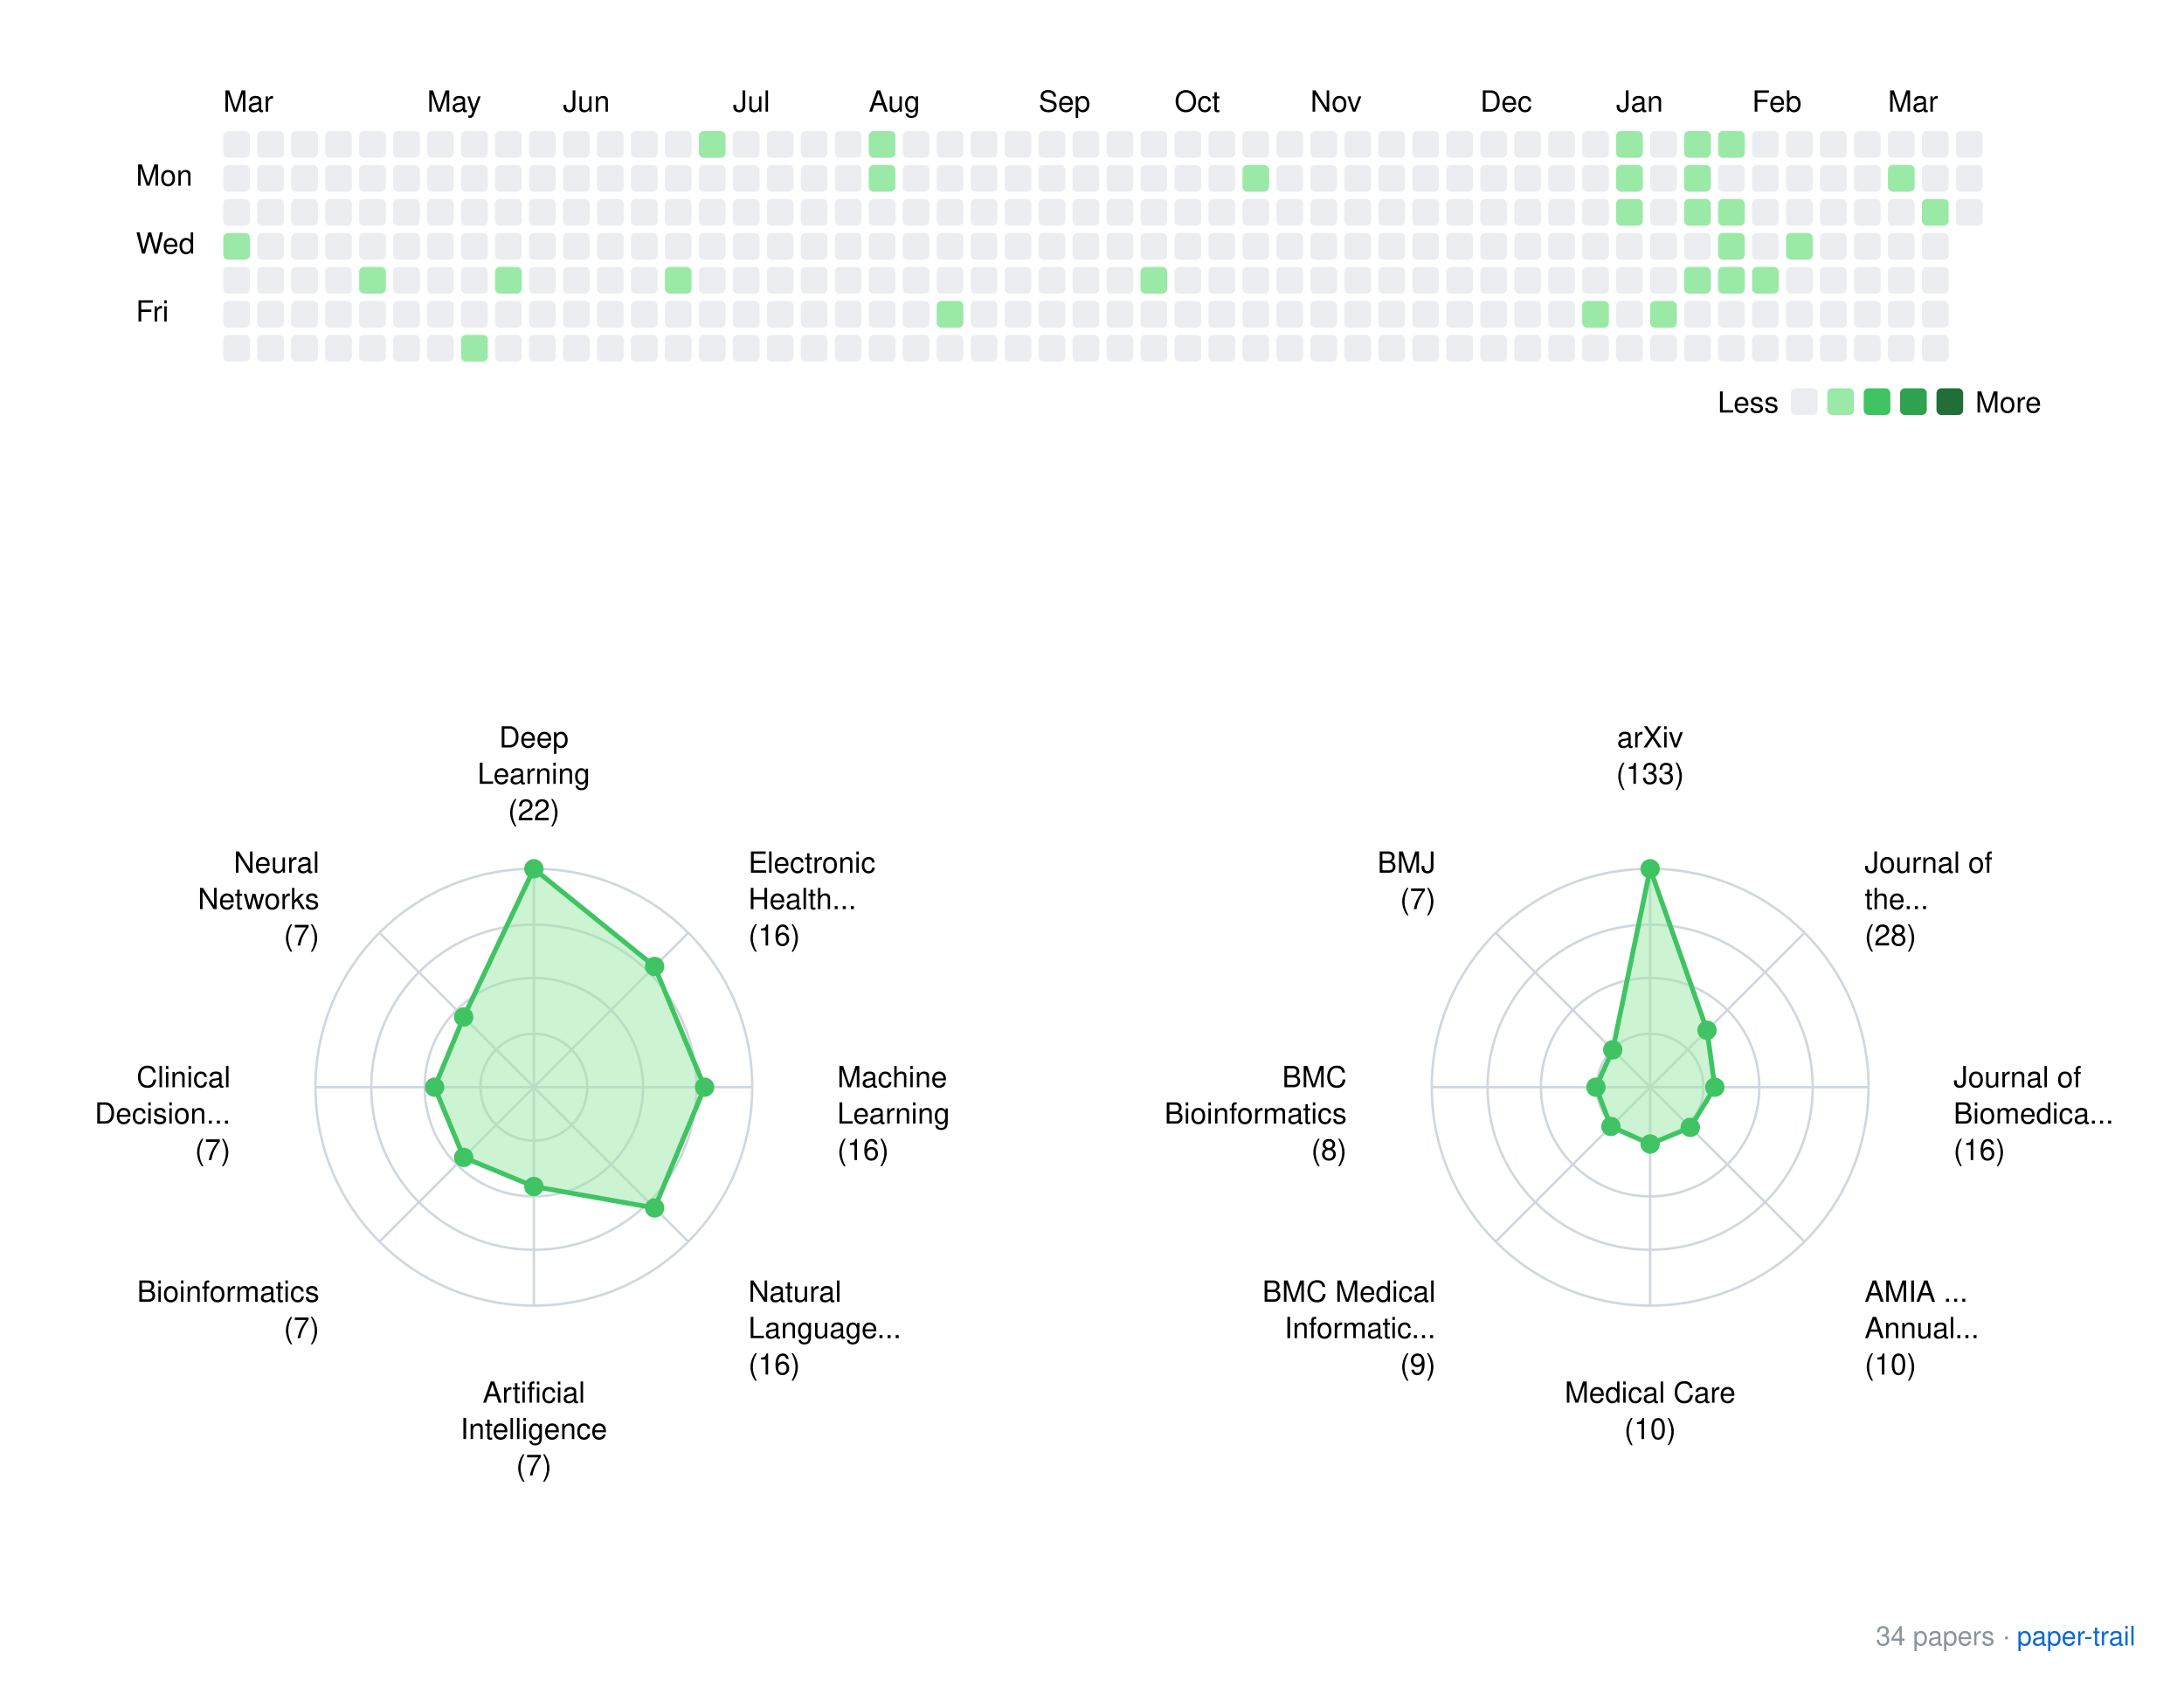
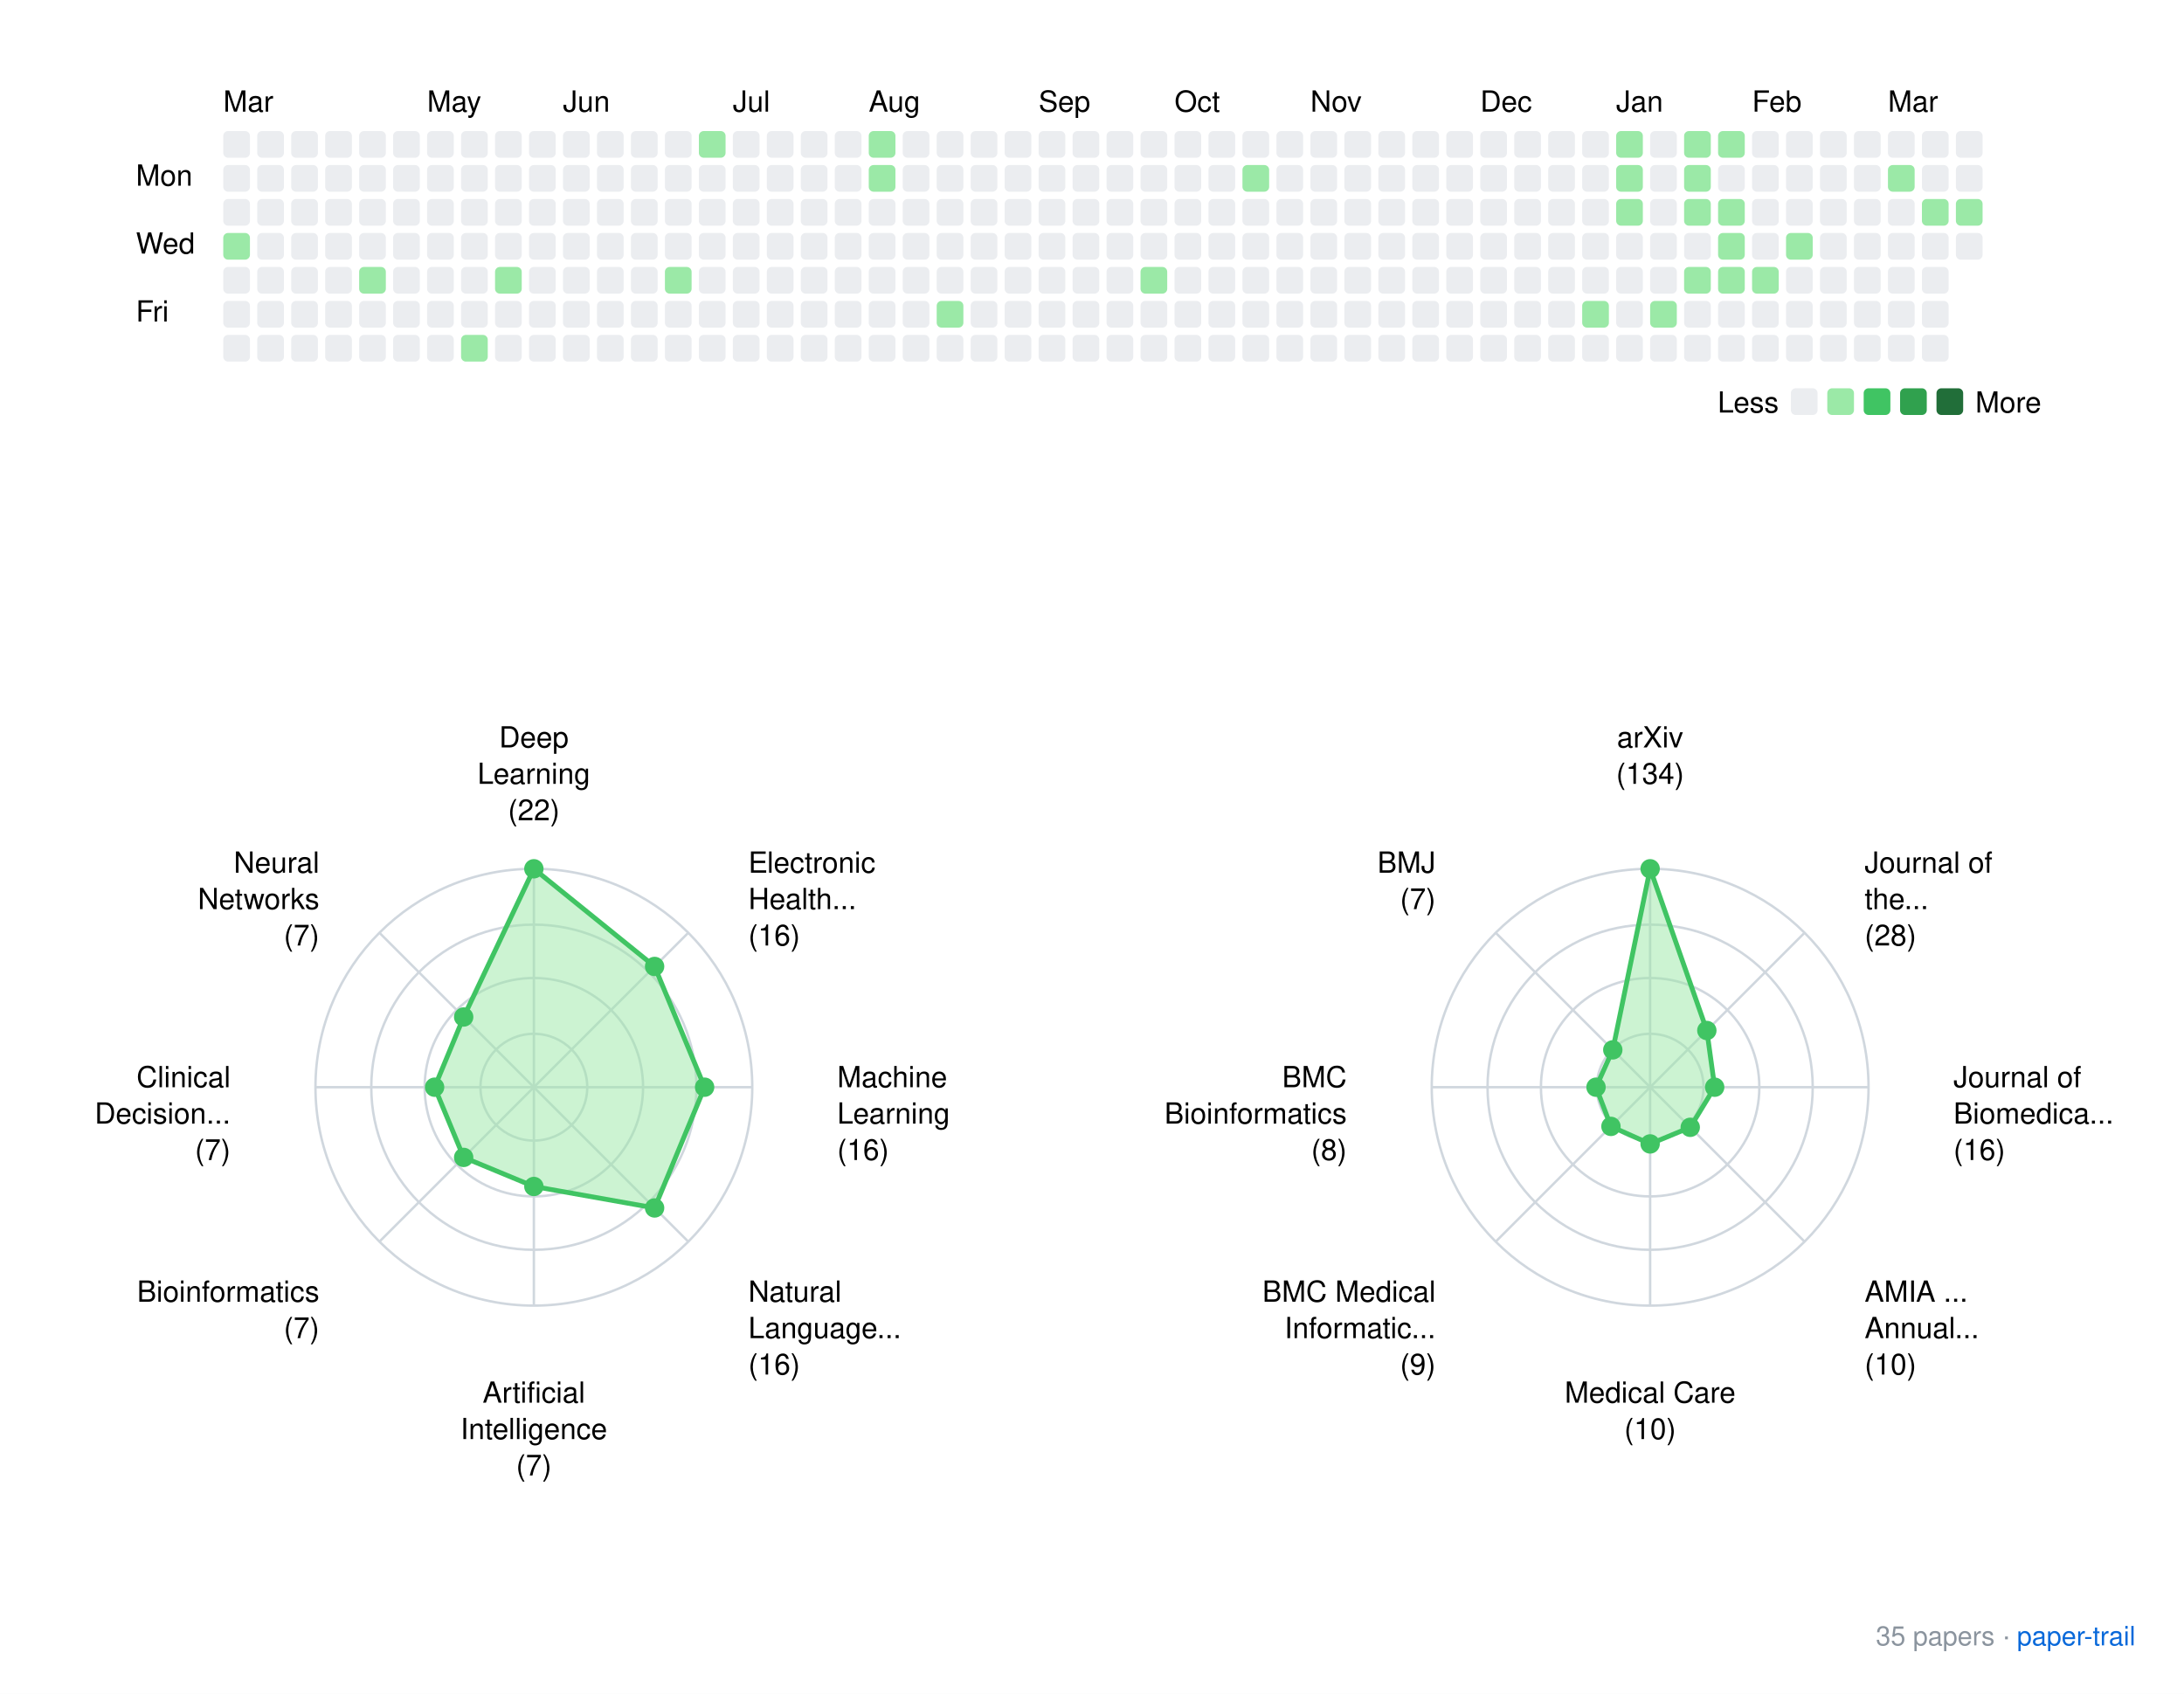
<svg xmlns="http://www.w3.org/2000/svg" xmlns:xlink="http://www.w3.org/1999/xlink" width="900" height="698">
  <rect width="900" height="698" fill="white" />
  <style>
    text { font-family: -apple-system, BlinkMacSystemFont, "Segoe UI", Helvetica, Arial, sans-serif; }
    .footer { font-size: 11px; fill: #8b949e; }
    .footer-link { font-size: 11px; fill: #0969da; }
  </style>
  <g transform="translate(40, 20)">
    <text x="52" y="26">Mar</text>
    <text x="136" y="26">May</text>
    <text x="192" y="26">Jun</text>
    <text x="262" y="26">Jul</text>
    <text x="318" y="26">Aug</text>
    <text x="388" y="26">Sep</text>
    <text x="444" y="26">Oct</text>
    <text x="500" y="26">Nov</text>
    <text x="570" y="26">Dec</text>
    <text x="626" y="26">Jan</text>
    <text x="682" y="26">Feb</text>
    <text x="738" y="26">Mar</text>
    <text x="16" y="56.5">Mon</text>
    <text x="16" y="84.5">Wed</text>
    <text x="16" y="112.5">Fri</text>
    <rect x="52" y="34" width="11" height="11" rx="2" ry="2" fill="#ebedf0" />
    <rect x="52" y="48" width="11" height="11" rx="2" ry="2" fill="#ebedf0" />
    <rect x="52" y="62" width="11" height="11" rx="2" ry="2" fill="#ebedf0" />
    <rect x="52" y="76" width="11" height="11" rx="2" ry="2" fill="#9be9a7" />
    <rect x="52" y="90" width="11" height="11" rx="2" ry="2" fill="#ebedf0" />
    <rect x="52" y="104" width="11" height="11" rx="2" ry="2" fill="#ebedf0" />
    <rect x="52" y="118" width="11" height="11" rx="2" ry="2" fill="#ebedf0" />
    <rect x="66" y="34" width="11" height="11" rx="2" ry="2" fill="#ebedf0" />
    <rect x="66" y="48" width="11" height="11" rx="2" ry="2" fill="#ebedf0" />
    <rect x="66" y="62" width="11" height="11" rx="2" ry="2" fill="#ebedf0" />
    <rect x="66" y="76" width="11" height="11" rx="2" ry="2" fill="#ebedf0" />
    <rect x="66" y="90" width="11" height="11" rx="2" ry="2" fill="#ebedf0" />
    <rect x="66" y="104" width="11" height="11" rx="2" ry="2" fill="#ebedf0" />
    <rect x="66" y="118" width="11" height="11" rx="2" ry="2" fill="#ebedf0" />
    <rect x="80" y="34" width="11" height="11" rx="2" ry="2" fill="#ebedf0" />
    <rect x="80" y="48" width="11" height="11" rx="2" ry="2" fill="#ebedf0" />
    <rect x="80" y="62" width="11" height="11" rx="2" ry="2" fill="#ebedf0" />
    <rect x="80" y="76" width="11" height="11" rx="2" ry="2" fill="#ebedf0" />
    <rect x="80" y="90" width="11" height="11" rx="2" ry="2" fill="#ebedf0" />
    <rect x="80" y="104" width="11" height="11" rx="2" ry="2" fill="#ebedf0" />
    <rect x="80" y="118" width="11" height="11" rx="2" ry="2" fill="#ebedf0" />
    <rect x="94" y="34" width="11" height="11" rx="2" ry="2" fill="#ebedf0" />
    <rect x="94" y="48" width="11" height="11" rx="2" ry="2" fill="#ebedf0" />
    <rect x="94" y="62" width="11" height="11" rx="2" ry="2" fill="#ebedf0" />
    <rect x="94" y="76" width="11" height="11" rx="2" ry="2" fill="#ebedf0" />
    <rect x="94" y="90" width="11" height="11" rx="2" ry="2" fill="#ebedf0" />
    <rect x="94" y="104" width="11" height="11" rx="2" ry="2" fill="#ebedf0" />
    <rect x="94" y="118" width="11" height="11" rx="2" ry="2" fill="#ebedf0" />
    <rect x="108" y="34" width="11" height="11" rx="2" ry="2" fill="#ebedf0" />
    <rect x="108" y="48" width="11" height="11" rx="2" ry="2" fill="#ebedf0" />
    <rect x="108" y="62" width="11" height="11" rx="2" ry="2" fill="#ebedf0" />
    <rect x="108" y="76" width="11" height="11" rx="2" ry="2" fill="#ebedf0" />
    <rect x="108" y="90" width="11" height="11" rx="2" ry="2" fill="#9be9a7" />
    <rect x="108" y="104" width="11" height="11" rx="2" ry="2" fill="#ebedf0" />
    <rect x="108" y="118" width="11" height="11" rx="2" ry="2" fill="#ebedf0" />
    <rect x="122" y="34" width="11" height="11" rx="2" ry="2" fill="#ebedf0" />
    <rect x="122" y="48" width="11" height="11" rx="2" ry="2" fill="#ebedf0" />
    <rect x="122" y="62" width="11" height="11" rx="2" ry="2" fill="#ebedf0" />
    <rect x="122" y="76" width="11" height="11" rx="2" ry="2" fill="#ebedf0" />
    <rect x="122" y="90" width="11" height="11" rx="2" ry="2" fill="#ebedf0" />
    <rect x="122" y="104" width="11" height="11" rx="2" ry="2" fill="#ebedf0" />
    <rect x="122" y="118" width="11" height="11" rx="2" ry="2" fill="#ebedf0" />
    <rect x="136" y="34" width="11" height="11" rx="2" ry="2" fill="#ebedf0" />
    <rect x="136" y="48" width="11" height="11" rx="2" ry="2" fill="#ebedf0" />
    <rect x="136" y="62" width="11" height="11" rx="2" ry="2" fill="#ebedf0" />
    <rect x="136" y="76" width="11" height="11" rx="2" ry="2" fill="#ebedf0" />
    <rect x="136" y="90" width="11" height="11" rx="2" ry="2" fill="#ebedf0" />
    <rect x="136" y="104" width="11" height="11" rx="2" ry="2" fill="#ebedf0" />
    <rect x="136" y="118" width="11" height="11" rx="2" ry="2" fill="#ebedf0" />
    <rect x="150" y="34" width="11" height="11" rx="2" ry="2" fill="#ebedf0" />
    <rect x="150" y="48" width="11" height="11" rx="2" ry="2" fill="#ebedf0" />
    <rect x="150" y="62" width="11" height="11" rx="2" ry="2" fill="#ebedf0" />
    <rect x="150" y="76" width="11" height="11" rx="2" ry="2" fill="#ebedf0" />
    <rect x="150" y="90" width="11" height="11" rx="2" ry="2" fill="#ebedf0" />
    <rect x="150" y="104" width="11" height="11" rx="2" ry="2" fill="#ebedf0" />
    <rect x="150" y="118" width="11" height="11" rx="2" ry="2" fill="#9be9a7" />
    <rect x="164" y="34" width="11" height="11" rx="2" ry="2" fill="#ebedf0" />
    <rect x="164" y="48" width="11" height="11" rx="2" ry="2" fill="#ebedf0" />
    <rect x="164" y="62" width="11" height="11" rx="2" ry="2" fill="#ebedf0" />
    <rect x="164" y="76" width="11" height="11" rx="2" ry="2" fill="#ebedf0" />
    <rect x="164" y="90" width="11" height="11" rx="2" ry="2" fill="#9be9a7" />
    <rect x="164" y="104" width="11" height="11" rx="2" ry="2" fill="#ebedf0" />
    <rect x="164" y="118" width="11" height="11" rx="2" ry="2" fill="#ebedf0" />
    <rect x="178" y="34" width="11" height="11" rx="2" ry="2" fill="#ebedf0" />
    <rect x="178" y="48" width="11" height="11" rx="2" ry="2" fill="#ebedf0" />
    <rect x="178" y="62" width="11" height="11" rx="2" ry="2" fill="#ebedf0" />
    <rect x="178" y="76" width="11" height="11" rx="2" ry="2" fill="#ebedf0" />
    <rect x="178" y="90" width="11" height="11" rx="2" ry="2" fill="#ebedf0" />
    <rect x="178" y="104" width="11" height="11" rx="2" ry="2" fill="#ebedf0" />
    <rect x="178" y="118" width="11" height="11" rx="2" ry="2" fill="#ebedf0" />
    <rect x="192" y="34" width="11" height="11" rx="2" ry="2" fill="#ebedf0" />
    <rect x="192" y="48" width="11" height="11" rx="2" ry="2" fill="#ebedf0" />
    <rect x="192" y="62" width="11" height="11" rx="2" ry="2" fill="#ebedf0" />
    <rect x="192" y="76" width="11" height="11" rx="2" ry="2" fill="#ebedf0" />
    <rect x="192" y="90" width="11" height="11" rx="2" ry="2" fill="#ebedf0" />
    <rect x="192" y="104" width="11" height="11" rx="2" ry="2" fill="#ebedf0" />
    <rect x="192" y="118" width="11" height="11" rx="2" ry="2" fill="#ebedf0" />
    <rect x="206" y="34" width="11" height="11" rx="2" ry="2" fill="#ebedf0" />
    <rect x="206" y="48" width="11" height="11" rx="2" ry="2" fill="#ebedf0" />
    <rect x="206" y="62" width="11" height="11" rx="2" ry="2" fill="#ebedf0" />
    <rect x="206" y="76" width="11" height="11" rx="2" ry="2" fill="#ebedf0" />
    <rect x="206" y="90" width="11" height="11" rx="2" ry="2" fill="#ebedf0" />
    <rect x="206" y="104" width="11" height="11" rx="2" ry="2" fill="#ebedf0" />
    <rect x="206" y="118" width="11" height="11" rx="2" ry="2" fill="#ebedf0" />
    <rect x="220" y="34" width="11" height="11" rx="2" ry="2" fill="#ebedf0" />
    <rect x="220" y="48" width="11" height="11" rx="2" ry="2" fill="#ebedf0" />
    <rect x="220" y="62" width="11" height="11" rx="2" ry="2" fill="#ebedf0" />
    <rect x="220" y="76" width="11" height="11" rx="2" ry="2" fill="#ebedf0" />
    <rect x="220" y="90" width="11" height="11" rx="2" ry="2" fill="#ebedf0" />
    <rect x="220" y="104" width="11" height="11" rx="2" ry="2" fill="#ebedf0" />
    <rect x="220" y="118" width="11" height="11" rx="2" ry="2" fill="#ebedf0" />
    <rect x="234" y="34" width="11" height="11" rx="2" ry="2" fill="#ebedf0" />
    <rect x="234" y="48" width="11" height="11" rx="2" ry="2" fill="#ebedf0" />
    <rect x="234" y="62" width="11" height="11" rx="2" ry="2" fill="#ebedf0" />
    <rect x="234" y="76" width="11" height="11" rx="2" ry="2" fill="#ebedf0" />
    <rect x="234" y="90" width="11" height="11" rx="2" ry="2" fill="#9be9a7" />
    <rect x="234" y="104" width="11" height="11" rx="2" ry="2" fill="#ebedf0" />
    <rect x="234" y="118" width="11" height="11" rx="2" ry="2" fill="#ebedf0" />
    <rect x="248" y="34" width="11" height="11" rx="2" ry="2" fill="#9be9a7" />
    <rect x="248" y="48" width="11" height="11" rx="2" ry="2" fill="#ebedf0" />
    <rect x="248" y="62" width="11" height="11" rx="2" ry="2" fill="#ebedf0" />
    <rect x="248" y="76" width="11" height="11" rx="2" ry="2" fill="#ebedf0" />
    <rect x="248" y="90" width="11" height="11" rx="2" ry="2" fill="#ebedf0" />
    <rect x="248" y="104" width="11" height="11" rx="2" ry="2" fill="#ebedf0" />
    <rect x="248" y="118" width="11" height="11" rx="2" ry="2" fill="#ebedf0" />
    <rect x="262" y="34" width="11" height="11" rx="2" ry="2" fill="#ebedf0" />
    <rect x="262" y="48" width="11" height="11" rx="2" ry="2" fill="#ebedf0" />
    <rect x="262" y="62" width="11" height="11" rx="2" ry="2" fill="#ebedf0" />
    <rect x="262" y="76" width="11" height="11" rx="2" ry="2" fill="#ebedf0" />
    <rect x="262" y="90" width="11" height="11" rx="2" ry="2" fill="#ebedf0" />
    <rect x="262" y="104" width="11" height="11" rx="2" ry="2" fill="#ebedf0" />
    <rect x="262" y="118" width="11" height="11" rx="2" ry="2" fill="#ebedf0" />
    <rect x="276" y="34" width="11" height="11" rx="2" ry="2" fill="#ebedf0" />
    <rect x="276" y="48" width="11" height="11" rx="2" ry="2" fill="#ebedf0" />
    <rect x="276" y="62" width="11" height="11" rx="2" ry="2" fill="#ebedf0" />
    <rect x="276" y="76" width="11" height="11" rx="2" ry="2" fill="#ebedf0" />
    <rect x="276" y="90" width="11" height="11" rx="2" ry="2" fill="#ebedf0" />
    <rect x="276" y="104" width="11" height="11" rx="2" ry="2" fill="#ebedf0" />
    <rect x="276" y="118" width="11" height="11" rx="2" ry="2" fill="#ebedf0" />
    <rect x="290" y="34" width="11" height="11" rx="2" ry="2" fill="#ebedf0" />
    <rect x="290" y="48" width="11" height="11" rx="2" ry="2" fill="#ebedf0" />
    <rect x="290" y="62" width="11" height="11" rx="2" ry="2" fill="#ebedf0" />
    <rect x="290" y="76" width="11" height="11" rx="2" ry="2" fill="#ebedf0" />
    <rect x="290" y="90" width="11" height="11" rx="2" ry="2" fill="#ebedf0" />
    <rect x="290" y="104" width="11" height="11" rx="2" ry="2" fill="#ebedf0" />
    <rect x="290" y="118" width="11" height="11" rx="2" ry="2" fill="#ebedf0" />
    <rect x="304" y="34" width="11" height="11" rx="2" ry="2" fill="#ebedf0" />
    <rect x="304" y="48" width="11" height="11" rx="2" ry="2" fill="#ebedf0" />
    <rect x="304" y="62" width="11" height="11" rx="2" ry="2" fill="#ebedf0" />
    <rect x="304" y="76" width="11" height="11" rx="2" ry="2" fill="#ebedf0" />
    <rect x="304" y="90" width="11" height="11" rx="2" ry="2" fill="#ebedf0" />
    <rect x="304" y="104" width="11" height="11" rx="2" ry="2" fill="#ebedf0" />
    <rect x="304" y="118" width="11" height="11" rx="2" ry="2" fill="#ebedf0" />
    <rect x="318" y="34" width="11" height="11" rx="2" ry="2" fill="#9be9a7" />
    <rect x="318" y="48" width="11" height="11" rx="2" ry="2" fill="#9be9a7" />
    <rect x="318" y="62" width="11" height="11" rx="2" ry="2" fill="#ebedf0" />
    <rect x="318" y="76" width="11" height="11" rx="2" ry="2" fill="#ebedf0" />
    <rect x="318" y="90" width="11" height="11" rx="2" ry="2" fill="#ebedf0" />
    <rect x="318" y="104" width="11" height="11" rx="2" ry="2" fill="#ebedf0" />
    <rect x="318" y="118" width="11" height="11" rx="2" ry="2" fill="#ebedf0" />
    <rect x="332" y="34" width="11" height="11" rx="2" ry="2" fill="#ebedf0" />
    <rect x="332" y="48" width="11" height="11" rx="2" ry="2" fill="#ebedf0" />
    <rect x="332" y="62" width="11" height="11" rx="2" ry="2" fill="#ebedf0" />
    <rect x="332" y="76" width="11" height="11" rx="2" ry="2" fill="#ebedf0" />
    <rect x="332" y="90" width="11" height="11" rx="2" ry="2" fill="#ebedf0" />
    <rect x="332" y="104" width="11" height="11" rx="2" ry="2" fill="#ebedf0" />
    <rect x="332" y="118" width="11" height="11" rx="2" ry="2" fill="#ebedf0" />
    <rect x="346" y="34" width="11" height="11" rx="2" ry="2" fill="#ebedf0" />
    <rect x="346" y="48" width="11" height="11" rx="2" ry="2" fill="#ebedf0" />
    <rect x="346" y="62" width="11" height="11" rx="2" ry="2" fill="#ebedf0" />
    <rect x="346" y="76" width="11" height="11" rx="2" ry="2" fill="#ebedf0" />
    <rect x="346" y="90" width="11" height="11" rx="2" ry="2" fill="#ebedf0" />
    <rect x="346" y="104" width="11" height="11" rx="2" ry="2" fill="#9be9a7" />
    <rect x="346" y="118" width="11" height="11" rx="2" ry="2" fill="#ebedf0" />
    <rect x="360" y="34" width="11" height="11" rx="2" ry="2" fill="#ebedf0" />
    <rect x="360" y="48" width="11" height="11" rx="2" ry="2" fill="#ebedf0" />
    <rect x="360" y="62" width="11" height="11" rx="2" ry="2" fill="#ebedf0" />
    <rect x="360" y="76" width="11" height="11" rx="2" ry="2" fill="#ebedf0" />
    <rect x="360" y="90" width="11" height="11" rx="2" ry="2" fill="#ebedf0" />
    <rect x="360" y="104" width="11" height="11" rx="2" ry="2" fill="#ebedf0" />
    <rect x="360" y="118" width="11" height="11" rx="2" ry="2" fill="#ebedf0" />
    <rect x="374" y="34" width="11" height="11" rx="2" ry="2" fill="#ebedf0" />
    <rect x="374" y="48" width="11" height="11" rx="2" ry="2" fill="#ebedf0" />
    <rect x="374" y="62" width="11" height="11" rx="2" ry="2" fill="#ebedf0" />
    <rect x="374" y="76" width="11" height="11" rx="2" ry="2" fill="#ebedf0" />
    <rect x="374" y="90" width="11" height="11" rx="2" ry="2" fill="#ebedf0" />
    <rect x="374" y="104" width="11" height="11" rx="2" ry="2" fill="#ebedf0" />
    <rect x="374" y="118" width="11" height="11" rx="2" ry="2" fill="#ebedf0" />
    <rect x="388" y="34" width="11" height="11" rx="2" ry="2" fill="#ebedf0" />
    <rect x="388" y="48" width="11" height="11" rx="2" ry="2" fill="#ebedf0" />
    <rect x="388" y="62" width="11" height="11" rx="2" ry="2" fill="#ebedf0" />
    <rect x="388" y="76" width="11" height="11" rx="2" ry="2" fill="#ebedf0" />
    <rect x="388" y="90" width="11" height="11" rx="2" ry="2" fill="#ebedf0" />
    <rect x="388" y="104" width="11" height="11" rx="2" ry="2" fill="#ebedf0" />
    <rect x="388" y="118" width="11" height="11" rx="2" ry="2" fill="#ebedf0" />
    <rect x="402" y="34" width="11" height="11" rx="2" ry="2" fill="#ebedf0" />
    <rect x="402" y="48" width="11" height="11" rx="2" ry="2" fill="#ebedf0" />
    <rect x="402" y="62" width="11" height="11" rx="2" ry="2" fill="#ebedf0" />
    <rect x="402" y="76" width="11" height="11" rx="2" ry="2" fill="#ebedf0" />
    <rect x="402" y="90" width="11" height="11" rx="2" ry="2" fill="#ebedf0" />
    <rect x="402" y="104" width="11" height="11" rx="2" ry="2" fill="#ebedf0" />
    <rect x="402" y="118" width="11" height="11" rx="2" ry="2" fill="#ebedf0" />
    <rect x="416" y="34" width="11" height="11" rx="2" ry="2" fill="#ebedf0" />
    <rect x="416" y="48" width="11" height="11" rx="2" ry="2" fill="#ebedf0" />
    <rect x="416" y="62" width="11" height="11" rx="2" ry="2" fill="#ebedf0" />
    <rect x="416" y="76" width="11" height="11" rx="2" ry="2" fill="#ebedf0" />
    <rect x="416" y="90" width="11" height="11" rx="2" ry="2" fill="#ebedf0" />
    <rect x="416" y="104" width="11" height="11" rx="2" ry="2" fill="#ebedf0" />
    <rect x="416" y="118" width="11" height="11" rx="2" ry="2" fill="#ebedf0" />
    <rect x="430" y="34" width="11" height="11" rx="2" ry="2" fill="#ebedf0" />
    <rect x="430" y="48" width="11" height="11" rx="2" ry="2" fill="#ebedf0" />
    <rect x="430" y="62" width="11" height="11" rx="2" ry="2" fill="#ebedf0" />
    <rect x="430" y="76" width="11" height="11" rx="2" ry="2" fill="#ebedf0" />
    <rect x="430" y="90" width="11" height="11" rx="2" ry="2" fill="#9be9a7" />
    <rect x="430" y="104" width="11" height="11" rx="2" ry="2" fill="#ebedf0" />
    <rect x="430" y="118" width="11" height="11" rx="2" ry="2" fill="#ebedf0" />
    <rect x="444" y="34" width="11" height="11" rx="2" ry="2" fill="#ebedf0" />
    <rect x="444" y="48" width="11" height="11" rx="2" ry="2" fill="#ebedf0" />
    <rect x="444" y="62" width="11" height="11" rx="2" ry="2" fill="#ebedf0" />
    <rect x="444" y="76" width="11" height="11" rx="2" ry="2" fill="#ebedf0" />
    <rect x="444" y="90" width="11" height="11" rx="2" ry="2" fill="#ebedf0" />
    <rect x="444" y="104" width="11" height="11" rx="2" ry="2" fill="#ebedf0" />
    <rect x="444" y="118" width="11" height="11" rx="2" ry="2" fill="#ebedf0" />
    <rect x="458" y="34" width="11" height="11" rx="2" ry="2" fill="#ebedf0" />
    <rect x="458" y="48" width="11" height="11" rx="2" ry="2" fill="#ebedf0" />
    <rect x="458" y="62" width="11" height="11" rx="2" ry="2" fill="#ebedf0" />
    <rect x="458" y="76" width="11" height="11" rx="2" ry="2" fill="#ebedf0" />
    <rect x="458" y="90" width="11" height="11" rx="2" ry="2" fill="#ebedf0" />
    <rect x="458" y="104" width="11" height="11" rx="2" ry="2" fill="#ebedf0" />
    <rect x="458" y="118" width="11" height="11" rx="2" ry="2" fill="#ebedf0" />
    <rect x="472" y="34" width="11" height="11" rx="2" ry="2" fill="#ebedf0" />
    <rect x="472" y="48" width="11" height="11" rx="2" ry="2" fill="#9be9a7" />
    <rect x="472" y="62" width="11" height="11" rx="2" ry="2" fill="#ebedf0" />
    <rect x="472" y="76" width="11" height="11" rx="2" ry="2" fill="#ebedf0" />
    <rect x="472" y="90" width="11" height="11" rx="2" ry="2" fill="#ebedf0" />
    <rect x="472" y="104" width="11" height="11" rx="2" ry="2" fill="#ebedf0" />
    <rect x="472" y="118" width="11" height="11" rx="2" ry="2" fill="#ebedf0" />
    <rect x="486" y="34" width="11" height="11" rx="2" ry="2" fill="#ebedf0" />
    <rect x="486" y="48" width="11" height="11" rx="2" ry="2" fill="#ebedf0" />
    <rect x="486" y="62" width="11" height="11" rx="2" ry="2" fill="#ebedf0" />
    <rect x="486" y="76" width="11" height="11" rx="2" ry="2" fill="#ebedf0" />
    <rect x="486" y="90" width="11" height="11" rx="2" ry="2" fill="#ebedf0" />
    <rect x="486" y="104" width="11" height="11" rx="2" ry="2" fill="#ebedf0" />
    <rect x="486" y="118" width="11" height="11" rx="2" ry="2" fill="#ebedf0" />
    <rect x="500" y="34" width="11" height="11" rx="2" ry="2" fill="#ebedf0" />
    <rect x="500" y="48" width="11" height="11" rx="2" ry="2" fill="#ebedf0" />
    <rect x="500" y="62" width="11" height="11" rx="2" ry="2" fill="#ebedf0" />
    <rect x="500" y="76" width="11" height="11" rx="2" ry="2" fill="#ebedf0" />
    <rect x="500" y="90" width="11" height="11" rx="2" ry="2" fill="#ebedf0" />
    <rect x="500" y="104" width="11" height="11" rx="2" ry="2" fill="#ebedf0" />
    <rect x="500" y="118" width="11" height="11" rx="2" ry="2" fill="#ebedf0" />
    <rect x="514" y="34" width="11" height="11" rx="2" ry="2" fill="#ebedf0" />
    <rect x="514" y="48" width="11" height="11" rx="2" ry="2" fill="#ebedf0" />
    <rect x="514" y="62" width="11" height="11" rx="2" ry="2" fill="#ebedf0" />
    <rect x="514" y="76" width="11" height="11" rx="2" ry="2" fill="#ebedf0" />
    <rect x="514" y="90" width="11" height="11" rx="2" ry="2" fill="#ebedf0" />
    <rect x="514" y="104" width="11" height="11" rx="2" ry="2" fill="#ebedf0" />
    <rect x="514" y="118" width="11" height="11" rx="2" ry="2" fill="#ebedf0" />
    <rect x="528" y="34" width="11" height="11" rx="2" ry="2" fill="#ebedf0" />
    <rect x="528" y="48" width="11" height="11" rx="2" ry="2" fill="#ebedf0" />
    <rect x="528" y="62" width="11" height="11" rx="2" ry="2" fill="#ebedf0" />
    <rect x="528" y="76" width="11" height="11" rx="2" ry="2" fill="#ebedf0" />
    <rect x="528" y="90" width="11" height="11" rx="2" ry="2" fill="#ebedf0" />
    <rect x="528" y="104" width="11" height="11" rx="2" ry="2" fill="#ebedf0" />
    <rect x="528" y="118" width="11" height="11" rx="2" ry="2" fill="#ebedf0" />
    <rect x="542" y="34" width="11" height="11" rx="2" ry="2" fill="#ebedf0" />
    <rect x="542" y="48" width="11" height="11" rx="2" ry="2" fill="#ebedf0" />
    <rect x="542" y="62" width="11" height="11" rx="2" ry="2" fill="#ebedf0" />
    <rect x="542" y="76" width="11" height="11" rx="2" ry="2" fill="#ebedf0" />
    <rect x="542" y="90" width="11" height="11" rx="2" ry="2" fill="#ebedf0" />
    <rect x="542" y="104" width="11" height="11" rx="2" ry="2" fill="#ebedf0" />
    <rect x="542" y="118" width="11" height="11" rx="2" ry="2" fill="#ebedf0" />
    <rect x="556" y="34" width="11" height="11" rx="2" ry="2" fill="#ebedf0" />
    <rect x="556" y="48" width="11" height="11" rx="2" ry="2" fill="#ebedf0" />
    <rect x="556" y="62" width="11" height="11" rx="2" ry="2" fill="#ebedf0" />
    <rect x="556" y="76" width="11" height="11" rx="2" ry="2" fill="#ebedf0" />
    <rect x="556" y="90" width="11" height="11" rx="2" ry="2" fill="#ebedf0" />
    <rect x="556" y="104" width="11" height="11" rx="2" ry="2" fill="#ebedf0" />
    <rect x="556" y="118" width="11" height="11" rx="2" ry="2" fill="#ebedf0" />
    <rect x="570" y="34" width="11" height="11" rx="2" ry="2" fill="#ebedf0" />
    <rect x="570" y="48" width="11" height="11" rx="2" ry="2" fill="#ebedf0" />
    <rect x="570" y="62" width="11" height="11" rx="2" ry="2" fill="#ebedf0" />
    <rect x="570" y="76" width="11" height="11" rx="2" ry="2" fill="#ebedf0" />
    <rect x="570" y="90" width="11" height="11" rx="2" ry="2" fill="#ebedf0" />
    <rect x="570" y="104" width="11" height="11" rx="2" ry="2" fill="#ebedf0" />
    <rect x="570" y="118" width="11" height="11" rx="2" ry="2" fill="#ebedf0" />
    <rect x="584" y="34" width="11" height="11" rx="2" ry="2" fill="#ebedf0" />
    <rect x="584" y="48" width="11" height="11" rx="2" ry="2" fill="#ebedf0" />
    <rect x="584" y="62" width="11" height="11" rx="2" ry="2" fill="#ebedf0" />
    <rect x="584" y="76" width="11" height="11" rx="2" ry="2" fill="#ebedf0" />
    <rect x="584" y="90" width="11" height="11" rx="2" ry="2" fill="#ebedf0" />
    <rect x="584" y="104" width="11" height="11" rx="2" ry="2" fill="#ebedf0" />
    <rect x="584" y="118" width="11" height="11" rx="2" ry="2" fill="#ebedf0" />
    <rect x="598" y="34" width="11" height="11" rx="2" ry="2" fill="#ebedf0" />
    <rect x="598" y="48" width="11" height="11" rx="2" ry="2" fill="#ebedf0" />
    <rect x="598" y="62" width="11" height="11" rx="2" ry="2" fill="#ebedf0" />
    <rect x="598" y="76" width="11" height="11" rx="2" ry="2" fill="#ebedf0" />
    <rect x="598" y="90" width="11" height="11" rx="2" ry="2" fill="#ebedf0" />
    <rect x="598" y="104" width="11" height="11" rx="2" ry="2" fill="#ebedf0" />
    <rect x="598" y="118" width="11" height="11" rx="2" ry="2" fill="#ebedf0" />
    <rect x="612" y="34" width="11" height="11" rx="2" ry="2" fill="#ebedf0" />
    <rect x="612" y="48" width="11" height="11" rx="2" ry="2" fill="#ebedf0" />
    <rect x="612" y="62" width="11" height="11" rx="2" ry="2" fill="#ebedf0" />
    <rect x="612" y="76" width="11" height="11" rx="2" ry="2" fill="#ebedf0" />
    <rect x="612" y="90" width="11" height="11" rx="2" ry="2" fill="#ebedf0" />
    <rect x="612" y="104" width="11" height="11" rx="2" ry="2" fill="#9be9a7" />
    <rect x="612" y="118" width="11" height="11" rx="2" ry="2" fill="#ebedf0" />
    <rect x="626" y="34" width="11" height="11" rx="2" ry="2" fill="#9be9a7" />
    <rect x="626" y="48" width="11" height="11" rx="2" ry="2" fill="#9be9a7" />
    <rect x="626" y="62" width="11" height="11" rx="2" ry="2" fill="#9be9a7" />
    <rect x="626" y="76" width="11" height="11" rx="2" ry="2" fill="#ebedf0" />
    <rect x="626" y="90" width="11" height="11" rx="2" ry="2" fill="#ebedf0" />
    <rect x="626" y="104" width="11" height="11" rx="2" ry="2" fill="#ebedf0" />
    <rect x="626" y="118" width="11" height="11" rx="2" ry="2" fill="#ebedf0" />
    <rect x="640" y="34" width="11" height="11" rx="2" ry="2" fill="#ebedf0" />
    <rect x="640" y="48" width="11" height="11" rx="2" ry="2" fill="#ebedf0" />
    <rect x="640" y="62" width="11" height="11" rx="2" ry="2" fill="#ebedf0" />
    <rect x="640" y="76" width="11" height="11" rx="2" ry="2" fill="#ebedf0" />
    <rect x="640" y="90" width="11" height="11" rx="2" ry="2" fill="#ebedf0" />
    <rect x="640" y="104" width="11" height="11" rx="2" ry="2" fill="#9be9a7" />
    <rect x="640" y="118" width="11" height="11" rx="2" ry="2" fill="#ebedf0" />
    <rect x="654" y="34" width="11" height="11" rx="2" ry="2" fill="#9be9a7" />
    <rect x="654" y="48" width="11" height="11" rx="2" ry="2" fill="#9be9a7" />
    <rect x="654" y="62" width="11" height="11" rx="2" ry="2" fill="#9be9a7" />
    <rect x="654" y="76" width="11" height="11" rx="2" ry="2" fill="#ebedf0" />
    <rect x="654" y="90" width="11" height="11" rx="2" ry="2" fill="#9be9a7" />
    <rect x="654" y="104" width="11" height="11" rx="2" ry="2" fill="#ebedf0" />
    <rect x="654" y="118" width="11" height="11" rx="2" ry="2" fill="#ebedf0" />
    <rect x="668" y="34" width="11" height="11" rx="2" ry="2" fill="#9be9a7" />
    <rect x="668" y="48" width="11" height="11" rx="2" ry="2" fill="#ebedf0" />
    <rect x="668" y="62" width="11" height="11" rx="2" ry="2" fill="#9be9a7" />
    <rect x="668" y="76" width="11" height="11" rx="2" ry="2" fill="#9be9a7" />
    <rect x="668" y="90" width="11" height="11" rx="2" ry="2" fill="#9be9a7" />
    <rect x="668" y="104" width="11" height="11" rx="2" ry="2" fill="#ebedf0" />
    <rect x="668" y="118" width="11" height="11" rx="2" ry="2" fill="#ebedf0" />
    <rect x="682" y="34" width="11" height="11" rx="2" ry="2" fill="#ebedf0" />
    <rect x="682" y="48" width="11" height="11" rx="2" ry="2" fill="#ebedf0" />
    <rect x="682" y="62" width="11" height="11" rx="2" ry="2" fill="#ebedf0" />
    <rect x="682" y="76" width="11" height="11" rx="2" ry="2" fill="#ebedf0" />
    <rect x="682" y="90" width="11" height="11" rx="2" ry="2" fill="#9be9a7" />
    <rect x="682" y="104" width="11" height="11" rx="2" ry="2" fill="#ebedf0" />
    <rect x="682" y="118" width="11" height="11" rx="2" ry="2" fill="#ebedf0" />
    <rect x="696" y="34" width="11" height="11" rx="2" ry="2" fill="#ebedf0" />
    <rect x="696" y="48" width="11" height="11" rx="2" ry="2" fill="#ebedf0" />
    <rect x="696" y="62" width="11" height="11" rx="2" ry="2" fill="#ebedf0" />
    <rect x="696" y="76" width="11" height="11" rx="2" ry="2" fill="#9be9a7" />
    <rect x="696" y="90" width="11" height="11" rx="2" ry="2" fill="#ebedf0" />
    <rect x="696" y="104" width="11" height="11" rx="2" ry="2" fill="#ebedf0" />
    <rect x="696" y="118" width="11" height="11" rx="2" ry="2" fill="#ebedf0" />
    <rect x="710" y="34" width="11" height="11" rx="2" ry="2" fill="#ebedf0" />
    <rect x="710" y="48" width="11" height="11" rx="2" ry="2" fill="#ebedf0" />
    <rect x="710" y="62" width="11" height="11" rx="2" ry="2" fill="#ebedf0" />
    <rect x="710" y="76" width="11" height="11" rx="2" ry="2" fill="#ebedf0" />
    <rect x="710" y="90" width="11" height="11" rx="2" ry="2" fill="#ebedf0" />
    <rect x="710" y="104" width="11" height="11" rx="2" ry="2" fill="#ebedf0" />
    <rect x="710" y="118" width="11" height="11" rx="2" ry="2" fill="#ebedf0" />
    <rect x="724" y="34" width="11" height="11" rx="2" ry="2" fill="#ebedf0" />
    <rect x="724" y="48" width="11" height="11" rx="2" ry="2" fill="#ebedf0" />
    <rect x="724" y="62" width="11" height="11" rx="2" ry="2" fill="#ebedf0" />
    <rect x="724" y="76" width="11" height="11" rx="2" ry="2" fill="#ebedf0" />
    <rect x="724" y="90" width="11" height="11" rx="2" ry="2" fill="#ebedf0" />
    <rect x="724" y="104" width="11" height="11" rx="2" ry="2" fill="#ebedf0" />
    <rect x="724" y="118" width="11" height="11" rx="2" ry="2" fill="#ebedf0" />
    <rect x="738" y="34" width="11" height="11" rx="2" ry="2" fill="#ebedf0" />
    <rect x="738" y="48" width="11" height="11" rx="2" ry="2" fill="#9be9a7" />
    <rect x="738" y="62" width="11" height="11" rx="2" ry="2" fill="#ebedf0" />
    <rect x="738" y="76" width="11" height="11" rx="2" ry="2" fill="#ebedf0" />
    <rect x="738" y="90" width="11" height="11" rx="2" ry="2" fill="#ebedf0" />
    <rect x="738" y="104" width="11" height="11" rx="2" ry="2" fill="#ebedf0" />
    <rect x="738" y="118" width="11" height="11" rx="2" ry="2" fill="#ebedf0" />
    <rect x="752" y="34" width="11" height="11" rx="2" ry="2" fill="#ebedf0" />
    <rect x="752" y="48" width="11" height="11" rx="2" ry="2" fill="#ebedf0" />
    <rect x="752" y="62" width="11" height="11" rx="2" ry="2" fill="#9be9a7" />
    <rect x="752" y="76" width="11" height="11" rx="2" ry="2" fill="#ebedf0" />
    <rect x="752" y="90" width="11" height="11" rx="2" ry="2" fill="#ebedf0" />
    <rect x="752" y="104" width="11" height="11" rx="2" ry="2" fill="#ebedf0" />
    <rect x="752" y="118" width="11" height="11" rx="2" ry="2" fill="#ebedf0" />
    <rect x="766" y="34" width="11" height="11" rx="2" ry="2" fill="#ebedf0" />
    <rect x="766" y="48" width="11" height="11" rx="2" ry="2" fill="#ebedf0" />
-     <rect x="766" y="62" width="11" height="11" rx="2" ry="2" fill="#ebedf0" />
+     <rect x="766" y="62" width="11" height="11" rx="2" ry="2" fill="#9be9a7" />
+     <rect x="766" y="76" width="11" height="11" rx="2" ry="2" fill="#ebedf0" />
    <text x="693" y="150" text-anchor="end" class="legend">Less</text>
    <rect x="698" y="140" width="11" height="11" rx="2" ry="2" fill="#ebedf0" />
    <rect x="713" y="140" width="11" height="11" rx="2" ry="2" fill="#9be9a7" />
    <rect x="728" y="140" width="11" height="11" rx="2" ry="2" fill="#40c463" />
    <rect x="743" y="140" width="11" height="11" rx="2" ry="2" fill="#30a14e" />
    <rect x="758" y="140" width="11" height="11" rx="2" ry="2" fill="#216e39" />
    <text x="774" y="150" class="legend">More</text>
  </g>
  <g transform="translate(20, 248)">
    <circle cx="200" cy="200" r="22" fill="none" stroke="#d0d7de" stroke-width="1" />
    <circle cx="200" cy="200" r="45" fill="none" stroke="#d0d7de" stroke-width="1" />
    <circle cx="200" cy="200" r="67" fill="none" stroke="#d0d7de" stroke-width="1" />
    <circle cx="200" cy="200" r="90" fill="none" stroke="#d0d7de" stroke-width="1" />
    <line x1="200" y1="200" x2="200.0" y2="110.0" stroke="#d0d7de" stroke-width="1" />
    <line x1="200" y1="200" x2="263.64" y2="136.36" stroke="#d0d7de" stroke-width="1" />
    <line x1="200" y1="200" x2="290.0" y2="200.0" stroke="#d0d7de" stroke-width="1" />
    <line x1="200" y1="200" x2="263.64" y2="263.64" stroke="#d0d7de" stroke-width="1" />
    <line x1="200" y1="200" x2="200.0" y2="290.0" stroke="#d0d7de" stroke-width="1" />
    <line x1="200" y1="200" x2="136.36" y2="263.64" stroke="#d0d7de" stroke-width="1" />
    <line x1="200" y1="200" x2="110.0" y2="200.0" stroke="#d0d7de" stroke-width="1" />
    <line x1="200" y1="200" x2="136.36" y2="136.36" stroke="#d0d7de" stroke-width="1" />
    <polygon points="200.0,110.0 249.755,150.245 270.364,200.0 249.755,249.755 200.0,240.909 171.073,228.927 159.091,200.0 171.073,171.073" fill="#9be9a7" fill-opacity="0.5" stroke="#40c463" stroke-width="2" />
    <circle cx="200.0" cy="110.0" r="4" fill="#40c463" />
    <circle cx="249.755" cy="150.245" r="4" fill="#40c463" />
    <circle cx="270.364" cy="200.0" r="4" fill="#40c463" />
    <circle cx="249.755" cy="249.755" r="4" fill="#40c463" />
    <circle cx="200.0" cy="240.909" r="4" fill="#40c463" />
    <circle cx="171.073" cy="228.927" r="4" fill="#40c463" />
    <circle cx="159.091" cy="200.0" r="4" fill="#40c463" />
    <circle cx="171.073" cy="171.073" r="4" fill="#40c463" />
    <text x="200.0" y="60.0" text-anchor="middle" class="label">Deep</text>
    <text x="200.0" y="75.0" text-anchor="middle" class="label">Learning</text>
    <text x="200.0" y="90.0" text-anchor="middle" class="value">(22)</text>
    <text x="288.388" y="111.612" text-anchor="start" class="label">Electronic</text>
    <text x="288.388" y="126.612" text-anchor="start" class="label">Health...</text>
    <text x="288.388" y="141.612" text-anchor="start" class="value">(16)</text>
    <text x="325.0" y="200.0" text-anchor="start" class="label">Machine</text>
    <text x="325.0" y="215.0" text-anchor="start" class="label">Learning</text>
    <text x="325.0" y="230.0" text-anchor="start" class="value">(16)</text>
    <text x="288.388" y="288.388" text-anchor="start" class="label">Natural</text>
    <text x="288.388" y="303.388" text-anchor="start" class="label">Language...</text>
    <text x="288.388" y="318.388" text-anchor="start" class="value">(16)</text>
    <text x="200.0" y="330.0" text-anchor="middle" class="label">Artificial</text>
    <text x="200.0" y="345.0" text-anchor="middle" class="label">Intelligence</text>
    <text x="200.0" y="360.0" text-anchor="middle" class="value">(7)</text>
    <text x="111.612" y="288.388" text-anchor="end" class="label">Bioinformatics</text>
    <text x="111.612" y="303.388" text-anchor="end" class="value">(7)</text>
    <text x="75.0" y="200" text-anchor="end" class="label">Clinical</text>
    <text x="75.0" y="215" text-anchor="end" class="label">Decision...</text>
    <text x="75.0" y="230" text-anchor="end" class="value">(7)</text>
    <text x="111.612" y="111.612" text-anchor="end" class="label">Neural</text>
    <text x="111.612" y="126.612" text-anchor="end" class="label">Networks</text>
    <text x="111.612" y="141.612" text-anchor="end" class="value">(7)</text>
  </g>
  <g transform="translate(480, 248)">
    <circle cx="200" cy="200" r="22" fill="none" stroke="#d0d7de" stroke-width="1" />
    <circle cx="200" cy="200" r="45" fill="none" stroke="#d0d7de" stroke-width="1" />
    <circle cx="200" cy="200" r="67" fill="none" stroke="#d0d7de" stroke-width="1" />
    <circle cx="200" cy="200" r="90" fill="none" stroke="#d0d7de" stroke-width="1" />
    <line x1="200" y1="200" x2="200.0" y2="110.0" stroke="#d0d7de" stroke-width="1" />
    <line x1="200" y1="200" x2="263.64" y2="136.36" stroke="#d0d7de" stroke-width="1" />
    <line x1="200" y1="200" x2="290.0" y2="200.0" stroke="#d0d7de" stroke-width="1" />
    <line x1="200" y1="200" x2="263.64" y2="263.64" stroke="#d0d7de" stroke-width="1" />
    <line x1="200" y1="200" x2="200.0" y2="290.0" stroke="#d0d7de" stroke-width="1" />
    <line x1="200" y1="200" x2="136.36" y2="263.64" stroke="#d0d7de" stroke-width="1" />
    <line x1="200" y1="200" x2="110.0" y2="200.0" stroke="#d0d7de" stroke-width="1" />
    <line x1="200" y1="200" x2="136.36" y2="136.36" stroke="#d0d7de" stroke-width="1" />
-     <polygon points="200.0,110.0 223.446,176.554 226.662,200.0 216.556,216.556 200.0,223.414 183.827,216.173 177.669,200.0 184.593,184.593" fill="#9be9a7" fill-opacity="0.5" stroke="#40c463" stroke-width="2" />
+     <polygon points="200.0,110.0 223.366,176.634 226.597,200.0 216.527,216.527 200.0,223.373 183.853,216.147 177.701,200.0 184.613,184.613" fill="#9be9a7" fill-opacity="0.5" stroke="#40c463" stroke-width="2" />
    <circle cx="200.0" cy="110.0" r="4" fill="#40c463" />
-     <circle cx="223.446" cy="176.554" r="4" fill="#40c463" />
-     <circle cx="226.662" cy="200.0" r="4" fill="#40c463" />
-     <circle cx="216.556" cy="216.556" r="4" fill="#40c463" />
-     <circle cx="200.0" cy="223.414" r="4" fill="#40c463" />
-     <circle cx="183.827" cy="216.173" r="4" fill="#40c463" />
-     <circle cx="177.669" cy="200.0" r="4" fill="#40c463" />
-     <circle cx="184.593" cy="184.593" r="4" fill="#40c463" />
+     <circle cx="223.366" cy="176.634" r="4" fill="#40c463" />
+     <circle cx="226.597" cy="200.0" r="4" fill="#40c463" />
+     <circle cx="216.527" cy="216.527" r="4" fill="#40c463" />
+     <circle cx="200.0" cy="223.373" r="4" fill="#40c463" />
+     <circle cx="183.853" cy="216.147" r="4" fill="#40c463" />
+     <circle cx="177.701" cy="200.0" r="4" fill="#40c463" />
+     <circle cx="184.613" cy="184.613" r="4" fill="#40c463" />
    <text x="200.0" y="60.0" text-anchor="middle" class="label">arXiv</text>
-     <text x="200.0" y="75.0" text-anchor="middle" class="value">(133)</text>
+     <text x="200.0" y="75.0" text-anchor="middle" class="value">(134)</text>
    <text x="288.388" y="111.612" text-anchor="start" class="label">Journal of</text>
    <text x="288.388" y="126.612" text-anchor="start" class="label">the...</text>
    <text x="288.388" y="141.612" text-anchor="start" class="value">(28)</text>
    <text x="325.0" y="200.0" text-anchor="start" class="label">Journal of</text>
    <text x="325.0" y="215.0" text-anchor="start" class="label">Biomedica...</text>
    <text x="325.0" y="230.0" text-anchor="start" class="value">(16)</text>
    <text x="288.388" y="288.388" text-anchor="start" class="label">AMIA ...</text>
    <text x="288.388" y="303.388" text-anchor="start" class="label">Annual...</text>
    <text x="288.388" y="318.388" text-anchor="start" class="value">(10)</text>
    <text x="200.0" y="330.0" text-anchor="middle" class="label">Medical Care</text>
    <text x="200.0" y="345.0" text-anchor="middle" class="value">(10)</text>
    <text x="111.612" y="288.388" text-anchor="end" class="label">BMC Medical</text>
    <text x="111.612" y="303.388" text-anchor="end" class="label">Informatic...</text>
    <text x="111.612" y="318.388" text-anchor="end" class="value">(9)</text>
    <text x="75.0" y="200" text-anchor="end" class="label">BMC</text>
    <text x="75.0" y="215" text-anchor="end" class="label">Bioinformatics</text>
    <text x="75.0" y="230" text-anchor="end" class="value">(8)</text>
    <text x="111.612" y="111.612" text-anchor="end" class="label">BMJ</text>
    <text x="111.612" y="126.612" text-anchor="end" class="value">(7)</text>
  </g>
-   <text x="880" y="678" text-anchor="end" class="footer">34 papers · <a xlink:href="https://github.com/dejori/my-paper-trail" target="_blank">
+   <text x="880" y="678" text-anchor="end" class="footer">35 papers · <a xlink:href="https://github.com/dejori/my-paper-trail" target="_blank">
      <tspan class="footer-link">paper-trail</tspan>
    </a>
  </text>
</svg>
